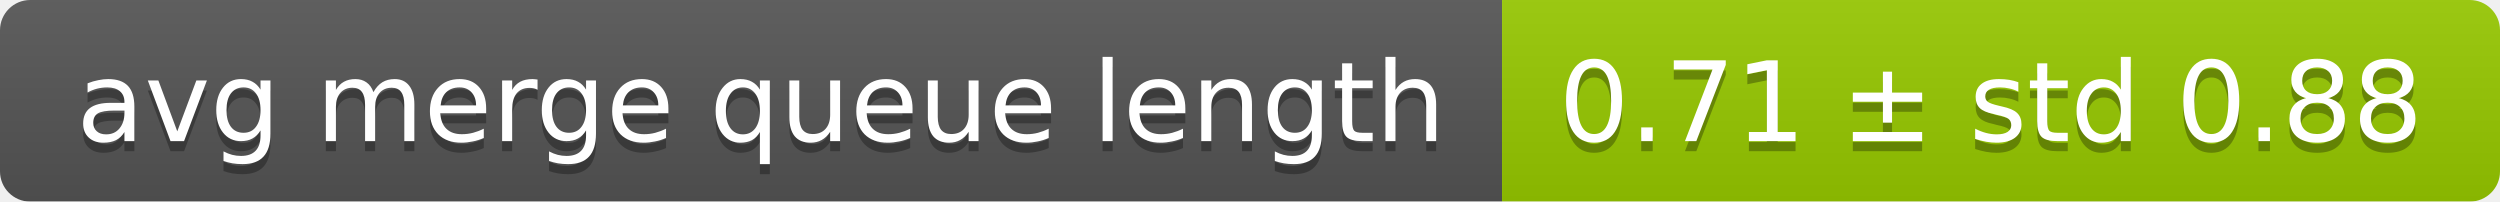
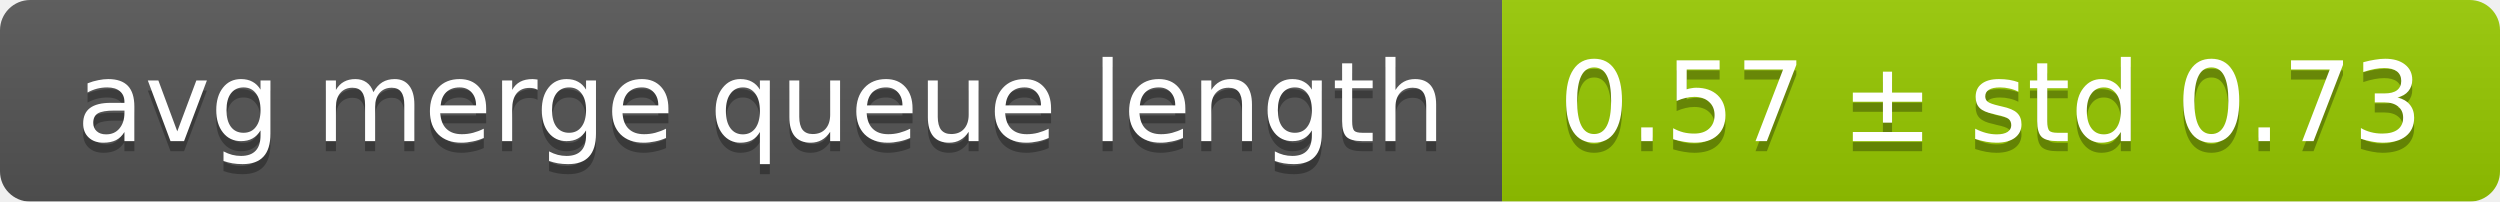
<svg xmlns="http://www.w3.org/2000/svg" width="248" height="20">
  <linearGradient id="smooth" x2="0" y2="100%">
    <stop offset="0" stop-color="#bbb" stop-opacity=".1" />
    <stop offset="1" stop-opacity=".1" />
  </linearGradient>
  <mask id="round">
    <rect width="248" height="20" rx="3" fill="#fff" />
  </mask>
  <g mask="url(#round)">
    <rect width="149" height="20" fill="#555" />
    <rect x="149" width="99" height="20" fill="#97ca00" />
    <rect width="248" height="20" fill="url(#smooth)" />
  </g>
  <g fill="#fff" text-anchor="middle" font-family="DejaVu Sans,Verdana,Geneva,sans-serif" font-size="11">
    <text x="75.5" y="15" fill="#010101" fill-opacity=".3">avg merge queue length</text>
    <text x="75.5" y="14">avg merge queue length</text>
-     <text x="197.5" y="15" fill="#010101" fill-opacity=".3">0.71 ± std 0.88</text>
-     <text x="197.5" y="14">0.71 ± std 0.88</text>
+     <text x="197.5" y="15" fill="#010101" fill-opacity=".3">0.57 ± std 0.73</text>
+     <text x="197.5" y="14">0.57 ± std 0.73</text>
  </g>
</svg>
